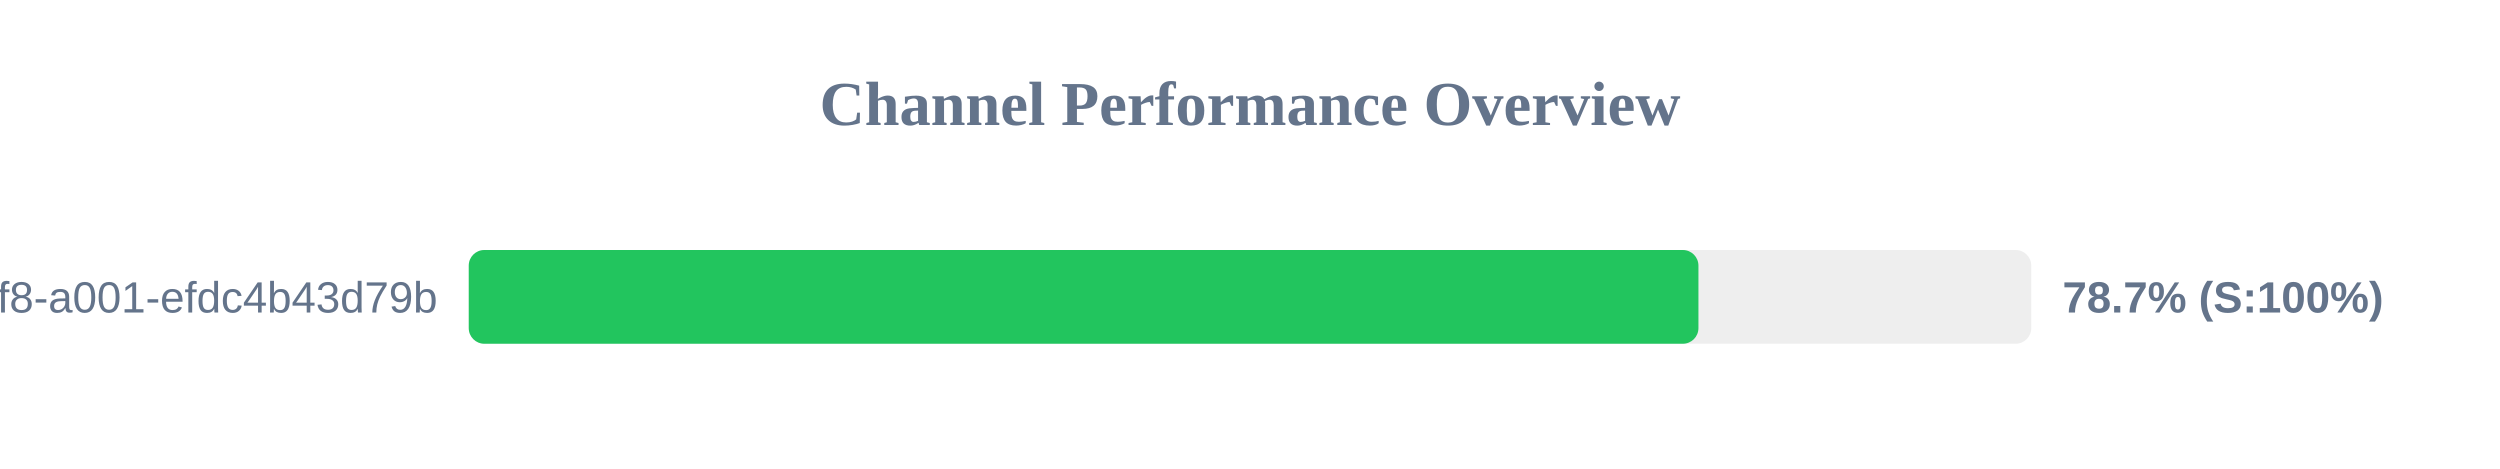
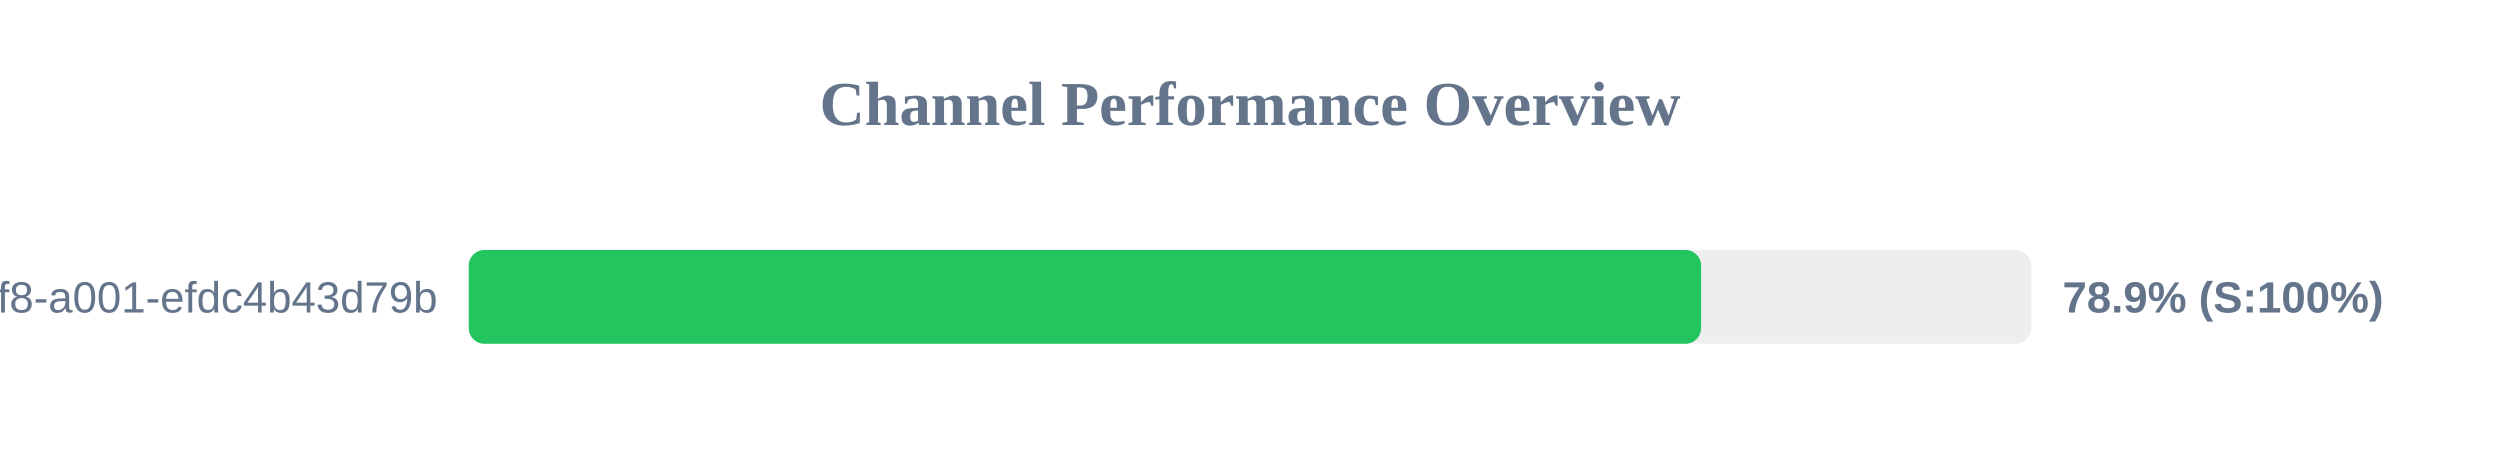
<svg xmlns="http://www.w3.org/2000/svg" width="800" height="150" version="1.1">
  <style>
        .row { font: 14px Arial; fill: #64748b; }
        .score { font: bold 14px Arial; fill: #64748b; }
    </style>
  <text x="400" y="40" text-anchor="middle" font-size="20px" font-weight="bold" fill="#64748b">Channel Performance Overview</text>
  <rect x="150" y="80" width="500" height="30" fill="#eee" rx="5" />
-   <rect x="150" y="80" width="393.5" height="30" fill="#22c55e" rx="5" />
+   <rect x="150" y="80" width="394.35" height="30" fill="#22c55e" rx="5" />
  <text x="140" y="100" text-anchor="end" class="row">?uuid=1fdb6b30-5371-4ff8-a001-efdc4b43d79b</text>
-   <text x="660" y="100" text-anchor="start" class="score">78.7% (S:100%)</text>
+   <text x="660" y="100" text-anchor="start" class="score">78.9% (S:100%)</text>
</svg>
